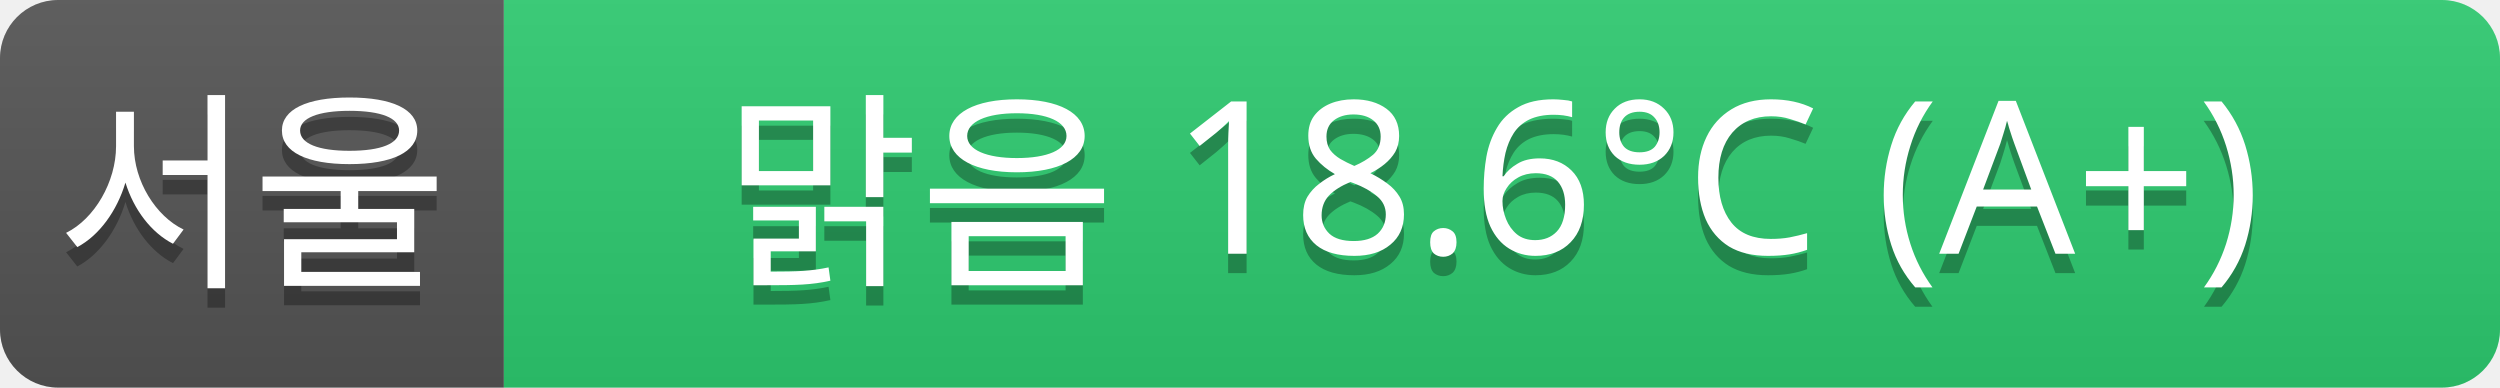
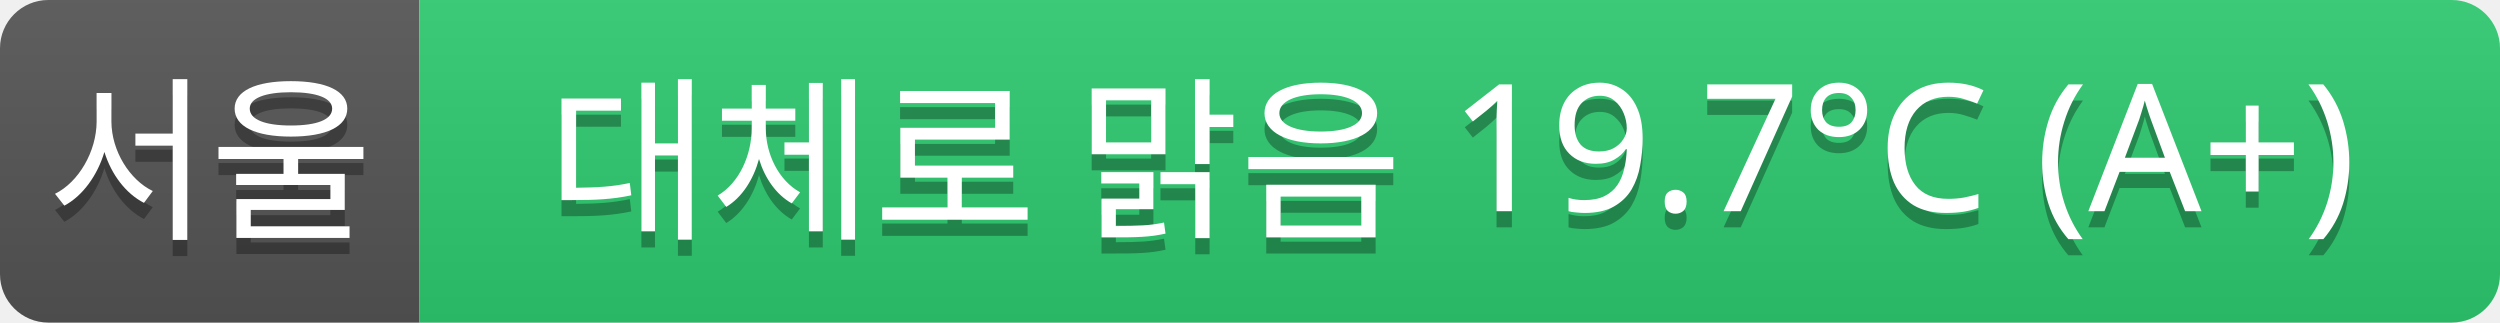
- <svg xmlns="http://www.w3.org/2000/svg" width="129" height="20">
+ <svg xmlns="http://www.w3.org/2000/svg" width="155" height="20">
  <linearGradient id="a" x2="0" y2="100%">
    <stop offset="0" stop-color="#bbb" stop-opacity=".1" />
    <stop offset="1" stop-opacity=".1" />
  </linearGradient>
  <clipPath id="r">
-     <rect width="129" height="20" rx="3" fill="#fff" />
+     <rect width="155" height="20" rx="3" fill="#fff" />
  </clipPath>
  <g clip-path="url(#r)">
    <rect width="26" height="20" fill="#555" />
-     <rect x="26" width="103" height="20" fill="#2ecc71" />
-     <rect width="129" height="20" fill="url(#a)" />
+     <rect x="26" width="129" height="20" fill="#2ecc71" />
+     <rect width="155" height="20" fill="url(#a)" />
  </g>
  <g fill="#fff" text-anchor="middle" font-family="Verdana,Geneva,sans-serif" font-size="11">
    <text x="13" y="15" fill="#010101" fill-opacity=".3">서울</text>
    <text x="13" y="14">서울</text>
-     <text x="77" y="15" fill="#010101" fill-opacity=".3">맑음 18.6°C (A+)</text>
-     <text x="77" y="14">맑음 18.6°C (A+)</text>
+     <text x="90" y="15" fill="#010101" fill-opacity=".3">대체로 맑음 19.7°C (A+)</text>
+     <text x="90" y="14">대체로 맑음 19.7°C (A+)</text>
  </g>
</svg>
